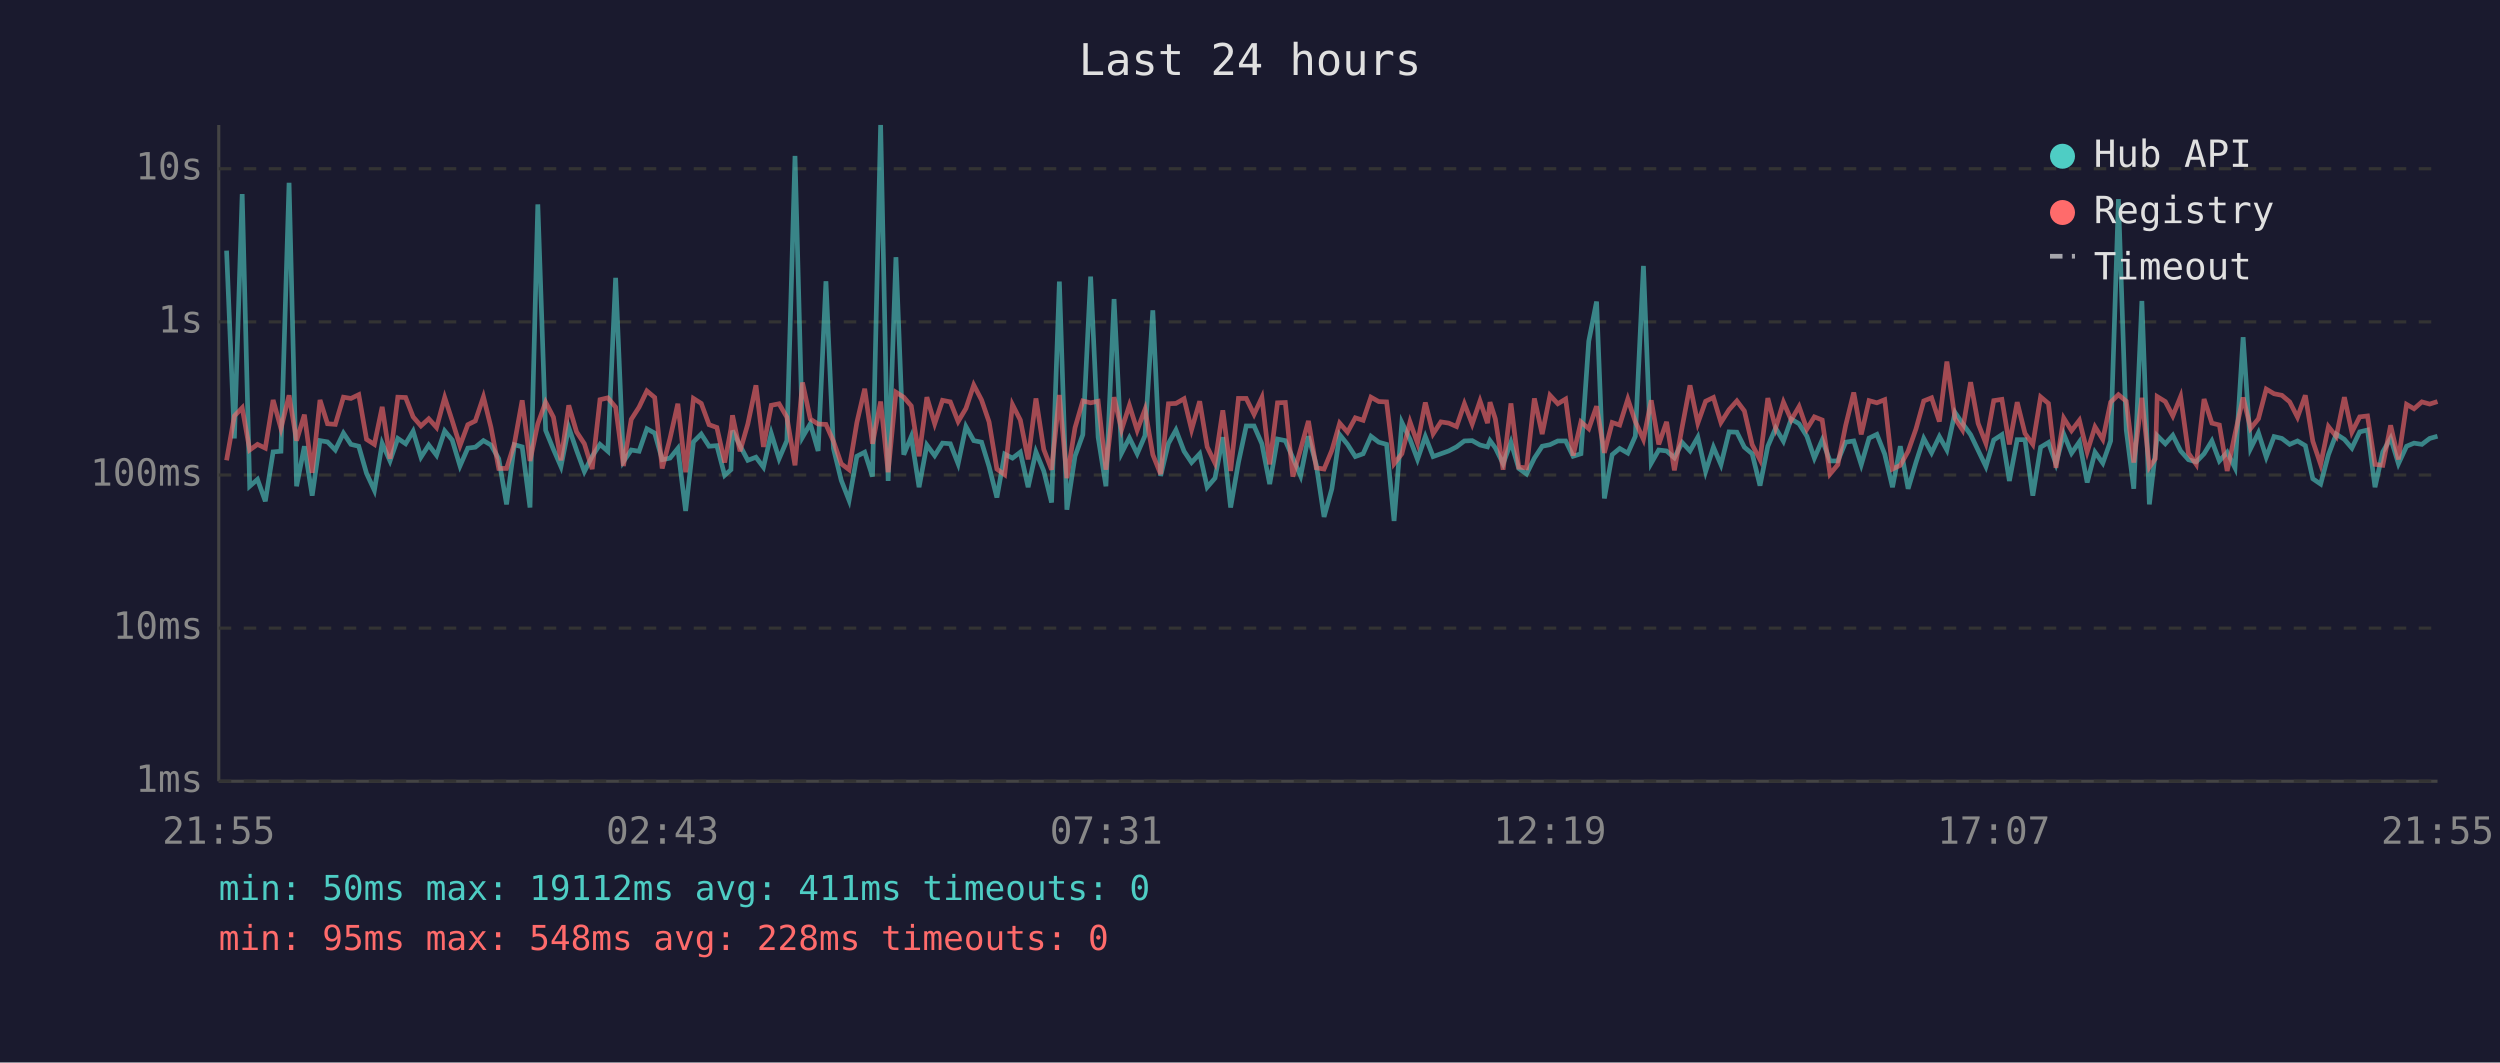
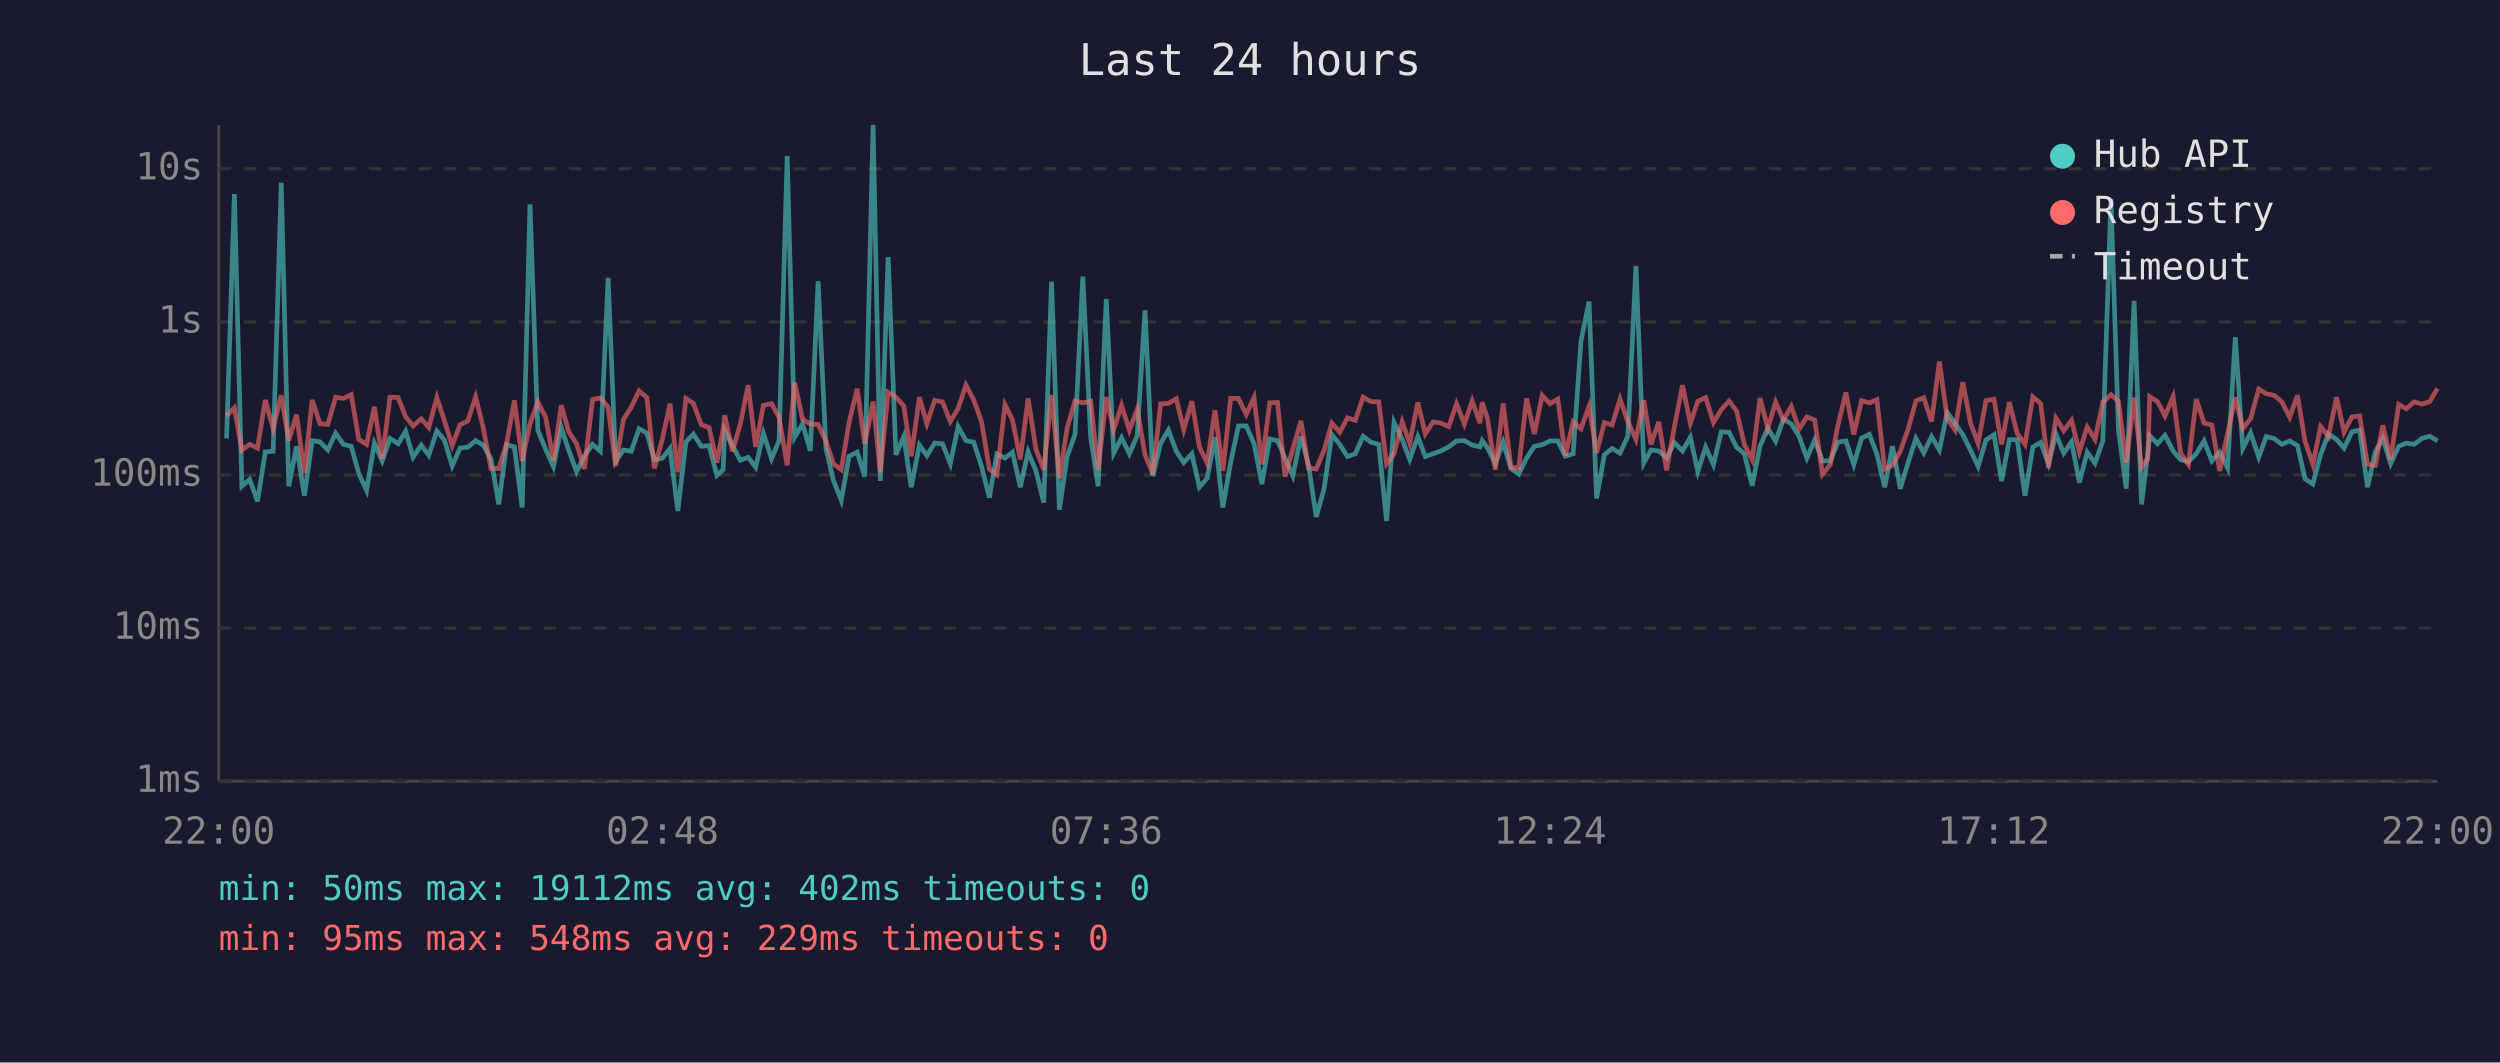
<svg xmlns="http://www.w3.org/2000/svg" viewBox="0 0 800 340" font-family="monospace" font-size="12">
  <rect width="800" height="340" fill="#1a1a2e" />
  <text x="400" y="24" fill="#e0e0e0" font-size="14" text-anchor="middle">Last 24 hours</text>
  <line x1="70" y1="40" x2="70" y2="250" stroke="#444" stroke-width="1" />
  <line x1="70" y1="250" x2="780" y2="250" stroke="#444" stroke-width="1" />
  <line x1="70" y1="250" x2="780" y2="250" stroke="#333" stroke-width="1" stroke-dasharray="4" />
  <text x="65" y="250" fill="#888" text-anchor="end" dominant-baseline="middle">1ms</text>
  <line x1="70" y1="201" x2="780" y2="201" stroke="#333" stroke-width="1" stroke-dasharray="4" />
  <text x="65" y="201" fill="#888" text-anchor="end" dominant-baseline="middle">10ms</text>
  <line x1="70" y1="152" x2="780" y2="152" stroke="#333" stroke-width="1" stroke-dasharray="4" />
  <text x="65" y="152" fill="#888" text-anchor="end" dominant-baseline="middle">100ms</text>
  <line x1="70" y1="103" x2="780" y2="103" stroke="#333" stroke-width="1" stroke-dasharray="4" />
  <text x="65" y="103" fill="#888" text-anchor="end" dominant-baseline="middle">1s</text>
  <line x1="70" y1="54" x2="780" y2="54" stroke="#333" stroke-width="1" stroke-dasharray="4" />
  <text x="65" y="54" fill="#888" text-anchor="end" dominant-baseline="middle">10s</text>
-   <text x="70" y="270" fill="#888" text-anchor="middle">21:55</text>
-   <text x="212" y="270" fill="#888" text-anchor="middle">02:43</text>
-   <text x="354" y="270" fill="#888" text-anchor="middle">07:31</text>
-   <text x="496" y="270" fill="#888" text-anchor="middle">12:19</text>
-   <text x="638" y="270" fill="#888" text-anchor="middle">17:07</text>
-   <text x="780" y="270" fill="#888" text-anchor="middle">21:55</text>
-   <polyline points="72.5,80.2 75.0,140.3 77.5,62.1 79.9,155.6 82.4,153.4 84.9,160.4 87.4,144.6 89.9,144.4 92.5,58.5 94.9,155.6 97.4,142.8 99.9,158.6 102.4,141.0 104.8,141.4 107.3,144.0 109.9,138.6 112.3,142.2 114.8,142.8 117.3,151.5 119.8,156.9 122.3,141.9 124.8,147.5 127.3,140.3 129.8,142.0 132.2,138.0 134.7,146.3 137.2,142.4 139.7,145.7 142.3,137.9 144.7,140.8 147.2,149.1 149.7,143.4 152.1,143.1 154.7,141.0 157.1,142.4 159.6,146.8 162.1,161.4 164.6,142.3 167.1,143.0 169.6,162.4 172.1,65.4 174.6,137.7 177.1,143.8 179.5,149.3 182.0,136.8 184.5,144.1 187.0,150.9 189.5,146.0 192.0,142.2 194.5,144.4 197.0,88.9 199.5,147.7 202.0,144.0 204.5,144.4 207.0,137.2 209.5,138.6 211.9,147.1 214.4,146.6 216.9,143.5 219.4,163.5 221.9,141.4 224.4,138.9 226.9,142.8 229.4,142.6 231.9,152.1 233.9,150.3 234.4,137.8 236.8,142.6 239.3,147.3 241.9,146.3 244.3,149.5 246.8,138.7 249.3,146.8 251.8,141.0 254.4,49.9 256.8,139.9 259.3,135.6 261.8,144.3 264.3,90.0 266.7,143.5 269.2,153.7 271.7,160.1 274.2,146.0 276.7,144.7 279.2,152.5 281.8,40.0 284.2,153.9 286.7,82.3 289.2,145.5 291.6,139.7 294.1,155.9 296.6,142.4 299.1,145.8 301.6,141.8 304.1,142.0 306.6,148.4 309.1,136.5 311.6,141.0 314.1,141.5 316.5,149.3 319.0,159.2 321.5,145.3 324.0,146.6 326.5,144.7 329.0,155.9 331.5,144.6 334.0,150.7 336.5,160.8 339.0,90.1 341.4,163.1 344.0,146.0 346.5,139.1 349.0,88.5 351.4,139.9 353.9,155.6 356.5,95.7 358.9,145.0 361.4,140.1 363.9,145.2 366.4,139.4 368.9,99.3 371.4,152.3 373.9,141.9 376.3,137.6 378.9,144.4 381.3,148.0 383.9,145.2 386.3,155.9 388.8,153.0 391.3,139.9 393.8,162.4 396.3,148.0 398.8,136.3 401.3,136.3 403.8,142.0 406.3,154.9 408.8,140.5 411.3,141.0 413.7,146.5 416.2,152.3 418.7,139.6 421.2,148.7 423.7,165.4 426.2,156.4 428.7,139.1 431.2,142.2 433.7,146.1 436.2,145.2 438.7,139.6 441.2,141.5 443.7,142.2 446.1,166.7 448.6,135.2 451.2,140.6 453.6,147.0 456.1,139.7 458.6,146.1 461.1,145.2 463.6,144.3 466.1,143.0 468.6,141.1 471.1,141.0 473.6,142.4 476.0,143.0 476.8,141.0 478.5,143.3 481.0,148.4 483.5,141.5 486.0,149.9 488.5,151.7 491.0,146.6 493.5,142.8 496.0,142.3 498.5,141.1 501.0,141.1 503.4,146.0 505.9,145.2 508.4,109.2 510.9,96.5 513.4,159.5 515.9,145.5 518.3,143.5 520.9,145.0 523.3,139.6 525.9,85.1 528.4,148.2 530.8,144.0 533.3,144.3 535.8,146.5 538.3,141.6 540.8,144.3 543.3,139.9 545.8,150.9 548.3,143.1 550.7,148.7 553.3,138.2 555.8,138.3 558.2,143.1 560.7,145.2 563.2,155.4 565.7,142.8 568.2,137.0 570.7,141.2 573.2,134.1 575.7,135.6 578.2,139.6 580.6,146.6 583.1,140.8 585.6,147.5 588.1,147.5 590.6,141.5 593.2,141.1 595.6,148.7 598.1,140.2 600.6,139.0 603.1,145.3 605.6,155.9 608.1,142.8 610.6,156.4 613.1,148.0 615.6,140.3 618.1,144.9 620.6,139.7 623.0,144.0 625.6,132.0 628.0,135.5 630.6,139.1 633.0,144.1 635.5,149.3 638.0,140.8 640.6,139.1 643.0,153.9 645.5,140.7 648.0,140.7 650.5,158.6 653.0,143.1 655.5,141.6 657.9,148.4 660.4,138.9 662.9,145.0 665.4,141.4 667.9,154.4 670.4,144.7 672.9,148.2 675.4,141.1 677.9,63.7 680.4,137.6 682.8,156.4 685.4,96.3 687.8,161.4 689.7,144.9 690.3,139.4 692.9,142.0 695.3,139.3 697.8,144.3 700.3,147.1 702.8,147.8 705.3,145.2 707.8,141.1 710.2,147.5 712.7,144.7 715.2,149.7 717.8,107.9 720.2,143.5 722.7,138.5 725.2,146.3 727.7,139.7 730.2,140.3 732.7,142.2 735.2,141.1 737.7,142.6 740.1,153.2 742.6,154.9 745.1,145.5 747.6,138.9 750.2,140.6 752.6,143.4 755.1,138.2 757.6,137.6 760.0,155.9 762.5,144.6 765.0,140.2 767.5,148.4 770.1,142.8 772.5,141.8 775.0,142.2 777.5,140.3 780.0,139.6" fill="none" stroke="#4ecdc4" stroke-width="1.5" opacity="0.6" />
-   <polyline points="72.5,147.3 75.0,133.1 77.5,130.5 79.9,144.0 82.4,142.2 84.9,143.4 87.4,128.0 89.9,137.1 92.5,126.5 94.9,141.0 97.4,132.7 99.9,151.3 102.4,128.0 104.8,135.6 107.3,135.8 109.9,127.1 112.3,127.5 114.8,126.3 117.3,140.6 119.8,142.2 122.3,130.2 124.8,146.8 127.3,127.1 129.8,127.2 132.2,133.4 134.7,136.3 137.2,134.0 139.7,136.8 142.3,127.2 144.7,134.6 147.2,142.6 149.7,135.9 152.1,134.7 154.7,127.0 157.1,136.7 159.6,149.9 162.1,149.9 164.6,142.0 167.1,128.1 169.6,147.5 172.1,135.6 174.6,128.7 177.1,133.5 179.5,147.3 182.0,129.7 184.5,138.2 187.0,142.0 189.5,150.1 192.0,127.9 194.5,127.3 197.0,130.3 199.5,149.1 202.0,134.2 204.5,130.3 207.0,125.1 209.5,127.2 211.9,149.9 214.4,140.3 216.9,129.2 219.4,151.1 221.9,127.5 224.4,129.1 226.9,135.9 229.4,136.8 231.9,148.0 233.9,137.3 234.4,132.9 236.8,144.4 239.3,135.7 241.9,123.3 244.3,143.0 246.8,129.7 249.3,129.2 251.8,133.5 254.4,148.9 256.8,122.4 259.3,134.1 261.8,135.7 264.3,135.8 266.7,141.2 269.2,148.4 271.7,150.3 274.2,135.2 276.7,124.4 279.2,142.0 281.8,128.5 284.2,151.1 286.7,125.5 289.2,127.1 291.6,129.9 294.1,146.0 296.6,127.1 299.1,135.6 301.6,128.1 304.1,128.6 306.6,134.9 309.1,130.7 311.6,123.2 314.1,128.0 316.5,135.0 319.0,150.1 321.5,151.9 324.0,129.5 326.5,134.4 329.0,147.0 331.5,127.5 334.0,143.8 336.5,150.3 339.0,126.4 341.4,153.0 344.0,136.9 346.5,128.3 349.0,128.9 351.4,128.4 353.9,150.3 356.5,127.1 358.9,137.5 361.4,129.7 363.9,137.7 366.4,131.0 368.9,145.5 371.4,151.7 373.9,129.2 376.3,129.1 378.9,127.6 381.3,137.5 383.9,128.4 386.3,143.0 388.8,148.2 391.3,131.3 393.8,150.7 396.3,127.5 398.8,127.5 401.3,132.6 403.8,127.2 406.3,148.6 408.8,128.9 411.3,128.8 413.7,152.5 416.2,143.7 418.7,134.7 421.2,149.7 423.7,150.1 426.2,144.1 428.7,135.4 431.2,138.3 433.7,133.7 436.2,134.5 438.7,127.1 441.2,128.5 443.7,128.6 446.1,148.4 448.6,145.2 451.2,135.0 453.6,141.8 456.1,128.8 458.6,138.8 461.1,135.0 463.6,135.4 466.1,136.5 468.6,129.2 471.1,135.7 473.6,128.3 476.0,135.4 476.8,128.7 478.5,134.0 481.0,150.3 483.5,129.1 486.0,149.5 488.5,149.7 491.0,127.5 493.5,138.9 496.0,126.5 498.5,129.2 501.0,127.7 503.4,145.8 505.9,135.0 508.4,137.2 510.9,130.0 513.4,144.9 515.9,135.2 518.3,136.0 520.9,127.7 523.3,134.9 525.9,140.6 528.4,128.1 530.8,142.2 533.3,135.0 535.8,150.5 538.3,136.6 540.8,123.3 543.3,135.4 545.8,128.4 548.3,127.2 550.7,135.2 553.3,131.1 555.8,128.3 558.2,131.5 560.7,142.3 563.2,147.1 565.7,127.4 568.2,137.0 570.7,128.7 573.2,134.4 575.7,130.1 578.2,137.3 580.6,133.4 583.1,134.4 585.6,151.7 588.1,148.7 590.6,136.2 593.2,125.6 595.6,139.0 598.1,128.2 600.6,128.9 603.1,127.9 605.6,150.1 608.1,148.9 610.6,144.4 613.1,137.3 615.6,128.3 618.1,127.3 620.6,134.9 623.0,115.7 625.6,133.9 628.0,137.6 630.6,122.3 633.0,135.5 635.5,141.9 638.0,128.2 640.6,127.8 643.0,142.2 645.5,128.7 648.0,138.7 650.5,142.2 653.0,127.0 655.5,129.1 657.9,149.7 660.4,133.8 662.9,137.8 665.4,134.5 667.9,144.6 670.4,136.6 672.9,140.6 675.4,128.7 677.9,126.3 680.4,128.4 682.8,148.0 685.4,127.3 687.8,149.5 689.7,146.8 690.3,126.9 692.9,128.5 695.3,133.1 697.8,126.9 700.3,145.0 702.8,148.6 705.3,127.7 707.8,135.4 710.2,136.0 712.7,150.7 715.2,138.9 717.8,127.2 720.2,137.1 722.7,134.0 725.2,124.5 727.7,126.0 730.2,126.5 732.7,128.6 735.2,133.5 737.7,126.5 740.1,141.2 742.6,148.6 745.1,136.5 747.6,139.7 750.2,127.1 752.6,138.3 755.1,133.4 757.6,133.1 760.0,148.6 762.5,148.9 765.0,136.1 767.5,147.0 770.1,129.4 772.5,130.8 775.0,128.6 777.5,129.3 780.0,128.5" fill="none" stroke="#ff6b6b" stroke-width="1.5" opacity="0.6" />
+   <text x="70" y="270" fill="#888" text-anchor="middle">22:00</text>
+   <text x="212" y="270" fill="#888" text-anchor="middle">02:48</text>
+   <text x="354" y="270" fill="#888" text-anchor="middle">07:36</text>
+   <text x="496" y="270" fill="#888" text-anchor="middle">12:24</text>
+   <text x="638" y="270" fill="#888" text-anchor="middle">17:12</text>
+   <text x="780" y="270" fill="#888" text-anchor="middle">22:00</text>
+   <polyline points="72.5,140.3 75.0,62.1 77.4,155.6 79.9,153.4 82.4,160.4 84.9,144.6 87.4,144.4 90.0,58.5 92.4,155.6 94.9,142.8 97.4,158.6 99.9,141.0 102.4,141.4 104.9,144.0 107.4,138.6 109.9,142.2 112.4,142.8 114.8,151.5 117.3,156.9 119.8,141.9 122.3,147.5 124.8,140.3 127.4,142.0 129.8,138.0 132.2,146.3 134.8,142.4 137.2,145.7 139.8,137.9 142.2,140.8 144.7,149.1 147.2,143.4 149.7,143.1 152.2,141.0 154.6,142.4 157.1,146.8 159.6,161.4 162.1,142.3 164.6,143.0 167.1,162.4 169.6,65.4 172.1,137.7 174.6,143.8 177.1,149.3 179.6,136.8 182.0,144.1 184.5,150.9 187.0,146.0 189.6,142.2 192.1,144.4 194.6,88.9 197.0,147.7 199.5,144.0 202.0,144.4 204.5,137.2 207.0,138.6 209.4,147.1 212.0,146.6 214.4,143.5 216.9,163.5 219.5,141.4 221.9,138.9 224.4,142.8 226.9,142.6 229.4,152.1 231.4,150.3 231.9,137.8 234.4,142.6 236.9,147.3 239.4,146.3 241.8,149.5 244.3,138.7 246.9,146.8 249.3,141.0 251.9,49.9 254.3,139.9 256.8,135.6 259.3,144.3 261.8,90.0 264.3,143.5 266.7,153.7 269.2,160.1 271.7,146.0 274.3,144.7 276.7,152.5 279.4,40.0 281.7,153.9 284.2,82.3 286.7,145.5 289.2,139.7 291.6,155.9 294.2,142.4 296.6,145.8 299.1,141.8 301.6,142.0 304.1,148.4 306.6,136.5 309.1,141.0 311.6,141.5 314.1,149.3 316.6,159.2 319.0,145.3 321.6,146.6 324.0,144.7 326.5,155.9 329.0,144.6 331.5,150.7 334.0,160.8 336.5,90.1 339.0,163.1 341.5,146.0 344.0,139.1 346.5,88.5 349.0,139.9 351.4,155.6 354.0,95.7 356.4,145.0 358.9,140.1 361.4,145.2 363.9,139.4 366.4,99.3 368.9,152.3 371.4,141.9 373.9,137.6 376.4,144.4 378.8,148.0 381.4,145.2 383.8,155.9 386.3,153.0 388.8,139.9 391.3,162.4 393.8,148.0 396.3,136.3 398.8,136.3 401.3,142.0 403.8,154.9 406.3,140.5 408.8,141.0 411.2,146.5 413.7,152.3 416.3,139.6 418.7,148.7 421.2,165.4 423.7,156.4 426.2,139.1 428.7,142.2 431.2,146.1 433.7,145.2 436.2,139.6 438.7,141.5 441.2,142.2 443.7,166.7 446.1,135.2 448.7,140.6 451.1,147.0 453.7,139.7 456.1,146.1 458.6,145.2 461.1,144.3 463.6,143.0 466.1,141.1 468.6,141.0 471.1,142.4 473.6,143.0 474.3,141.0 476.0,143.3 478.5,148.4 481.0,141.5 483.5,149.9 486.0,151.7 488.5,146.6 491.0,142.8 493.5,142.3 496.0,141.1 498.5,141.1 500.9,146.0 503.4,145.2 505.9,109.2 508.5,96.5 510.9,159.5 513.4,145.5 515.9,143.5 518.4,145.0 520.9,139.6 523.5,85.1 526.0,148.2 528.3,144.0 530.8,144.3 533.3,146.5 535.8,141.6 538.4,144.3 540.9,139.9 543.3,150.9 545.8,143.1 548.3,148.7 550.8,138.2 553.3,138.3 555.7,143.1 558.2,145.2 560.7,155.4 563.2,142.8 565.7,137.0 568.2,141.2 570.7,134.1 573.2,135.6 575.7,139.6 578.2,146.6 580.7,140.8 583.2,147.5 585.7,147.5 588.1,141.5 590.7,141.1 593.2,148.7 595.7,140.2 598.2,139.0 600.6,145.3 603.1,155.9 605.6,142.8 608.1,156.4 610.6,148.0 613.1,140.3 615.6,144.9 618.1,139.7 620.6,144.0 623.1,132.0 625.6,135.5 628.1,139.1 630.6,144.1 633.0,149.3 635.5,140.8 638.1,139.1 640.5,153.9 643.0,140.7 645.5,140.7 648.0,158.6 650.5,143.1 653.0,141.6 655.5,148.4 657.9,138.9 660.4,145.0 662.9,141.4 665.4,154.4 667.9,144.7 670.4,148.2 672.9,141.1 675.5,63.7 677.9,137.6 680.4,156.4 682.9,96.3 685.3,161.4 687.3,144.9 687.9,139.4 690.4,142.0 692.8,139.3 695.4,144.3 697.8,147.1 700.3,147.8 702.8,145.2 705.3,141.1 707.8,147.5 710.3,144.7 712.8,149.7 715.3,107.9 717.7,143.5 720.2,138.5 722.8,146.3 725.2,139.7 727.7,140.3 730.2,142.2 732.7,141.1 735.2,142.6 737.6,153.2 740.1,154.9 742.6,145.5 745.1,138.9 747.7,140.6 750.1,143.4 752.6,138.2 755.1,137.6 757.6,155.9 760.1,144.6 762.5,140.2 765.0,148.4 767.6,142.8 770.0,141.8 772.5,142.2 775.0,140.3 777.5,139.6 780.0,141.1" fill="none" stroke="#4ecdc4" stroke-width="1.5" opacity="0.6" />
+   <polyline points="72.5,133.1 75.0,130.5 77.4,144.0 79.9,142.2 82.4,143.4 84.9,128.0 87.4,137.1 90.0,126.5 92.4,141.0 94.9,132.7 97.4,151.3 99.9,128.0 102.4,135.6 104.9,135.8 107.4,127.1 109.9,127.5 112.4,126.3 114.8,140.6 117.3,142.2 119.8,130.2 122.3,146.8 124.8,127.1 127.4,127.2 129.8,133.4 132.2,136.3 134.8,134.0 137.2,136.8 139.8,127.2 142.2,134.6 144.7,142.6 147.2,135.9 149.7,134.7 152.2,127.0 154.6,136.7 157.1,149.9 159.6,149.9 162.1,142.0 164.6,128.1 167.1,147.5 169.6,135.6 172.1,128.7 174.6,133.5 177.1,147.3 179.6,129.7 182.0,138.2 184.5,142.0 187.0,150.1 189.6,127.9 192.1,127.3 194.6,130.3 197.0,149.1 199.5,134.2 202.0,130.3 204.5,125.1 207.0,127.2 209.4,149.9 212.0,140.3 214.4,129.2 216.9,151.1 219.5,127.5 221.9,129.1 224.4,135.9 226.9,136.8 229.4,148.0 231.4,137.3 231.9,132.9 234.4,144.4 236.9,135.7 239.4,123.3 241.8,143.0 244.3,129.7 246.9,129.2 249.3,133.5 251.9,148.9 254.3,122.4 256.8,134.1 259.3,135.7 261.8,135.8 264.3,141.2 266.7,148.4 269.2,150.3 271.7,135.2 274.3,124.4 276.7,142.0 279.4,128.5 281.7,151.1 284.2,125.5 286.7,127.1 289.2,129.9 291.6,146.0 294.2,127.1 296.6,135.6 299.1,128.1 301.6,128.6 304.1,134.9 306.6,130.7 309.1,123.2 311.6,128.0 314.1,135.0 316.6,150.1 319.0,151.9 321.6,129.5 324.0,134.4 326.5,147.0 329.0,127.5 331.5,143.8 334.0,150.3 336.5,126.4 339.0,153.0 341.5,136.9 344.0,128.3 346.5,128.9 349.0,128.4 351.4,150.3 354.0,127.1 356.4,137.5 358.9,129.7 361.4,137.7 363.9,131.0 366.4,145.5 368.9,151.7 371.4,129.2 373.9,129.1 376.4,127.6 378.8,137.5 381.4,128.4 383.8,143.0 386.3,148.2 388.8,131.3 391.3,150.7 393.8,127.5 396.3,127.5 398.8,132.6 401.3,127.2 403.8,148.6 406.3,128.9 408.8,128.8 411.2,152.5 413.7,143.7 416.3,134.7 418.7,149.7 421.2,150.1 423.7,144.1 426.2,135.4 428.7,138.3 431.2,133.7 433.7,134.5 436.2,127.1 438.7,128.5 441.2,128.6 443.7,148.4 446.1,145.2 448.7,135.0 451.1,141.8 453.7,128.8 456.1,138.8 458.6,135.0 461.1,135.4 463.6,136.5 466.1,129.2 468.6,135.7 471.1,128.3 473.6,135.4 474.3,128.7 476.0,134.0 478.5,150.3 481.0,129.1 483.5,149.5 486.0,149.7 488.5,127.5 491.0,138.9 493.5,126.5 496.0,129.2 498.5,127.7 500.9,145.8 503.4,135.0 505.9,137.2 508.5,130.0 510.9,144.9 513.4,135.2 515.9,136.0 518.4,127.7 520.9,134.9 523.5,140.6 526.0,128.1 528.3,142.2 530.8,135.0 533.3,150.5 535.8,136.6 538.4,123.3 540.9,135.4 543.3,128.4 545.8,127.2 548.3,135.2 550.8,131.1 553.3,128.3 555.7,131.5 558.2,142.3 560.7,147.1 563.2,127.4 565.7,137.0 568.2,128.7 570.7,134.4 573.2,130.1 575.7,137.3 578.2,133.4 580.7,134.4 583.2,151.7 585.7,148.7 588.1,136.2 590.7,125.6 593.2,139.0 595.7,128.2 598.2,128.9 600.6,127.9 603.1,150.1 605.6,148.9 608.1,144.4 610.6,137.3 613.1,128.3 615.6,127.3 618.1,134.9 620.6,115.7 623.1,133.9 625.6,137.6 628.1,122.3 630.6,135.5 633.0,141.9 635.5,128.2 638.1,127.8 640.5,142.2 643.0,128.7 645.5,138.7 648.0,142.2 650.5,127.0 653.0,129.1 655.5,149.7 657.9,133.8 660.4,137.8 662.9,134.5 665.4,144.6 667.9,136.6 670.4,140.6 672.9,128.7 675.5,126.3 677.9,128.4 680.4,148.0 682.9,127.3 685.3,149.5 687.3,146.8 687.9,126.9 690.4,128.5 692.8,133.1 695.4,126.9 697.8,145.0 700.3,148.6 702.8,127.7 705.3,135.4 707.8,136.0 710.3,150.7 712.8,138.9 715.3,127.2 717.7,137.1 720.2,134.0 722.8,124.5 725.2,126.0 727.7,126.5 730.2,128.6 732.7,133.5 735.2,126.5 737.6,141.2 740.1,148.6 742.6,136.5 745.1,139.7 747.7,127.1 750.1,138.3 752.6,133.4 755.1,133.1 757.6,148.6 760.1,148.9 762.5,136.1 765.0,147.0 767.6,129.4 770.0,130.8 772.5,128.6 775.0,129.3 777.5,128.5 780.0,124.3" fill="none" stroke="#ff6b6b" stroke-width="1.5" opacity="0.6" />
  <circle cx="660" cy="50" r="4" fill="#4ecdc4" />
  <text x="670" y="50" fill="#e0e0e0" dominant-baseline="middle">Hub API</text>
  <circle cx="660" cy="68" r="4" fill="#ff6b6b" />
  <text x="670" y="68" fill="#e0e0e0" dominant-baseline="middle">Registry</text>
  <line x1="656" y1="82" x2="664" y2="82" stroke="#e0e0e0" stroke-width="1.5" stroke-dasharray="4,3" opacity="0.7" />
  <text x="670" y="86" fill="#e0e0e0" dominant-baseline="middle">Timeout</text>
-   <text x="70" y="288" fill="#4ecdc4" font-size="11">min: 50ms  max: 19112ms  avg: 411ms  timeouts: 0</text>
-   <text x="70" y="304" fill="#ff6b6b" font-size="11">min: 95ms  max: 548ms  avg: 228ms  timeouts: 0</text>
+   <text x="70" y="288" fill="#4ecdc4" font-size="11">min: 50ms  max: 19112ms  avg: 402ms  timeouts: 0</text>
+   <text x="70" y="304" fill="#ff6b6b" font-size="11">min: 95ms  max: 548ms  avg: 229ms  timeouts: 0</text>
</svg>
